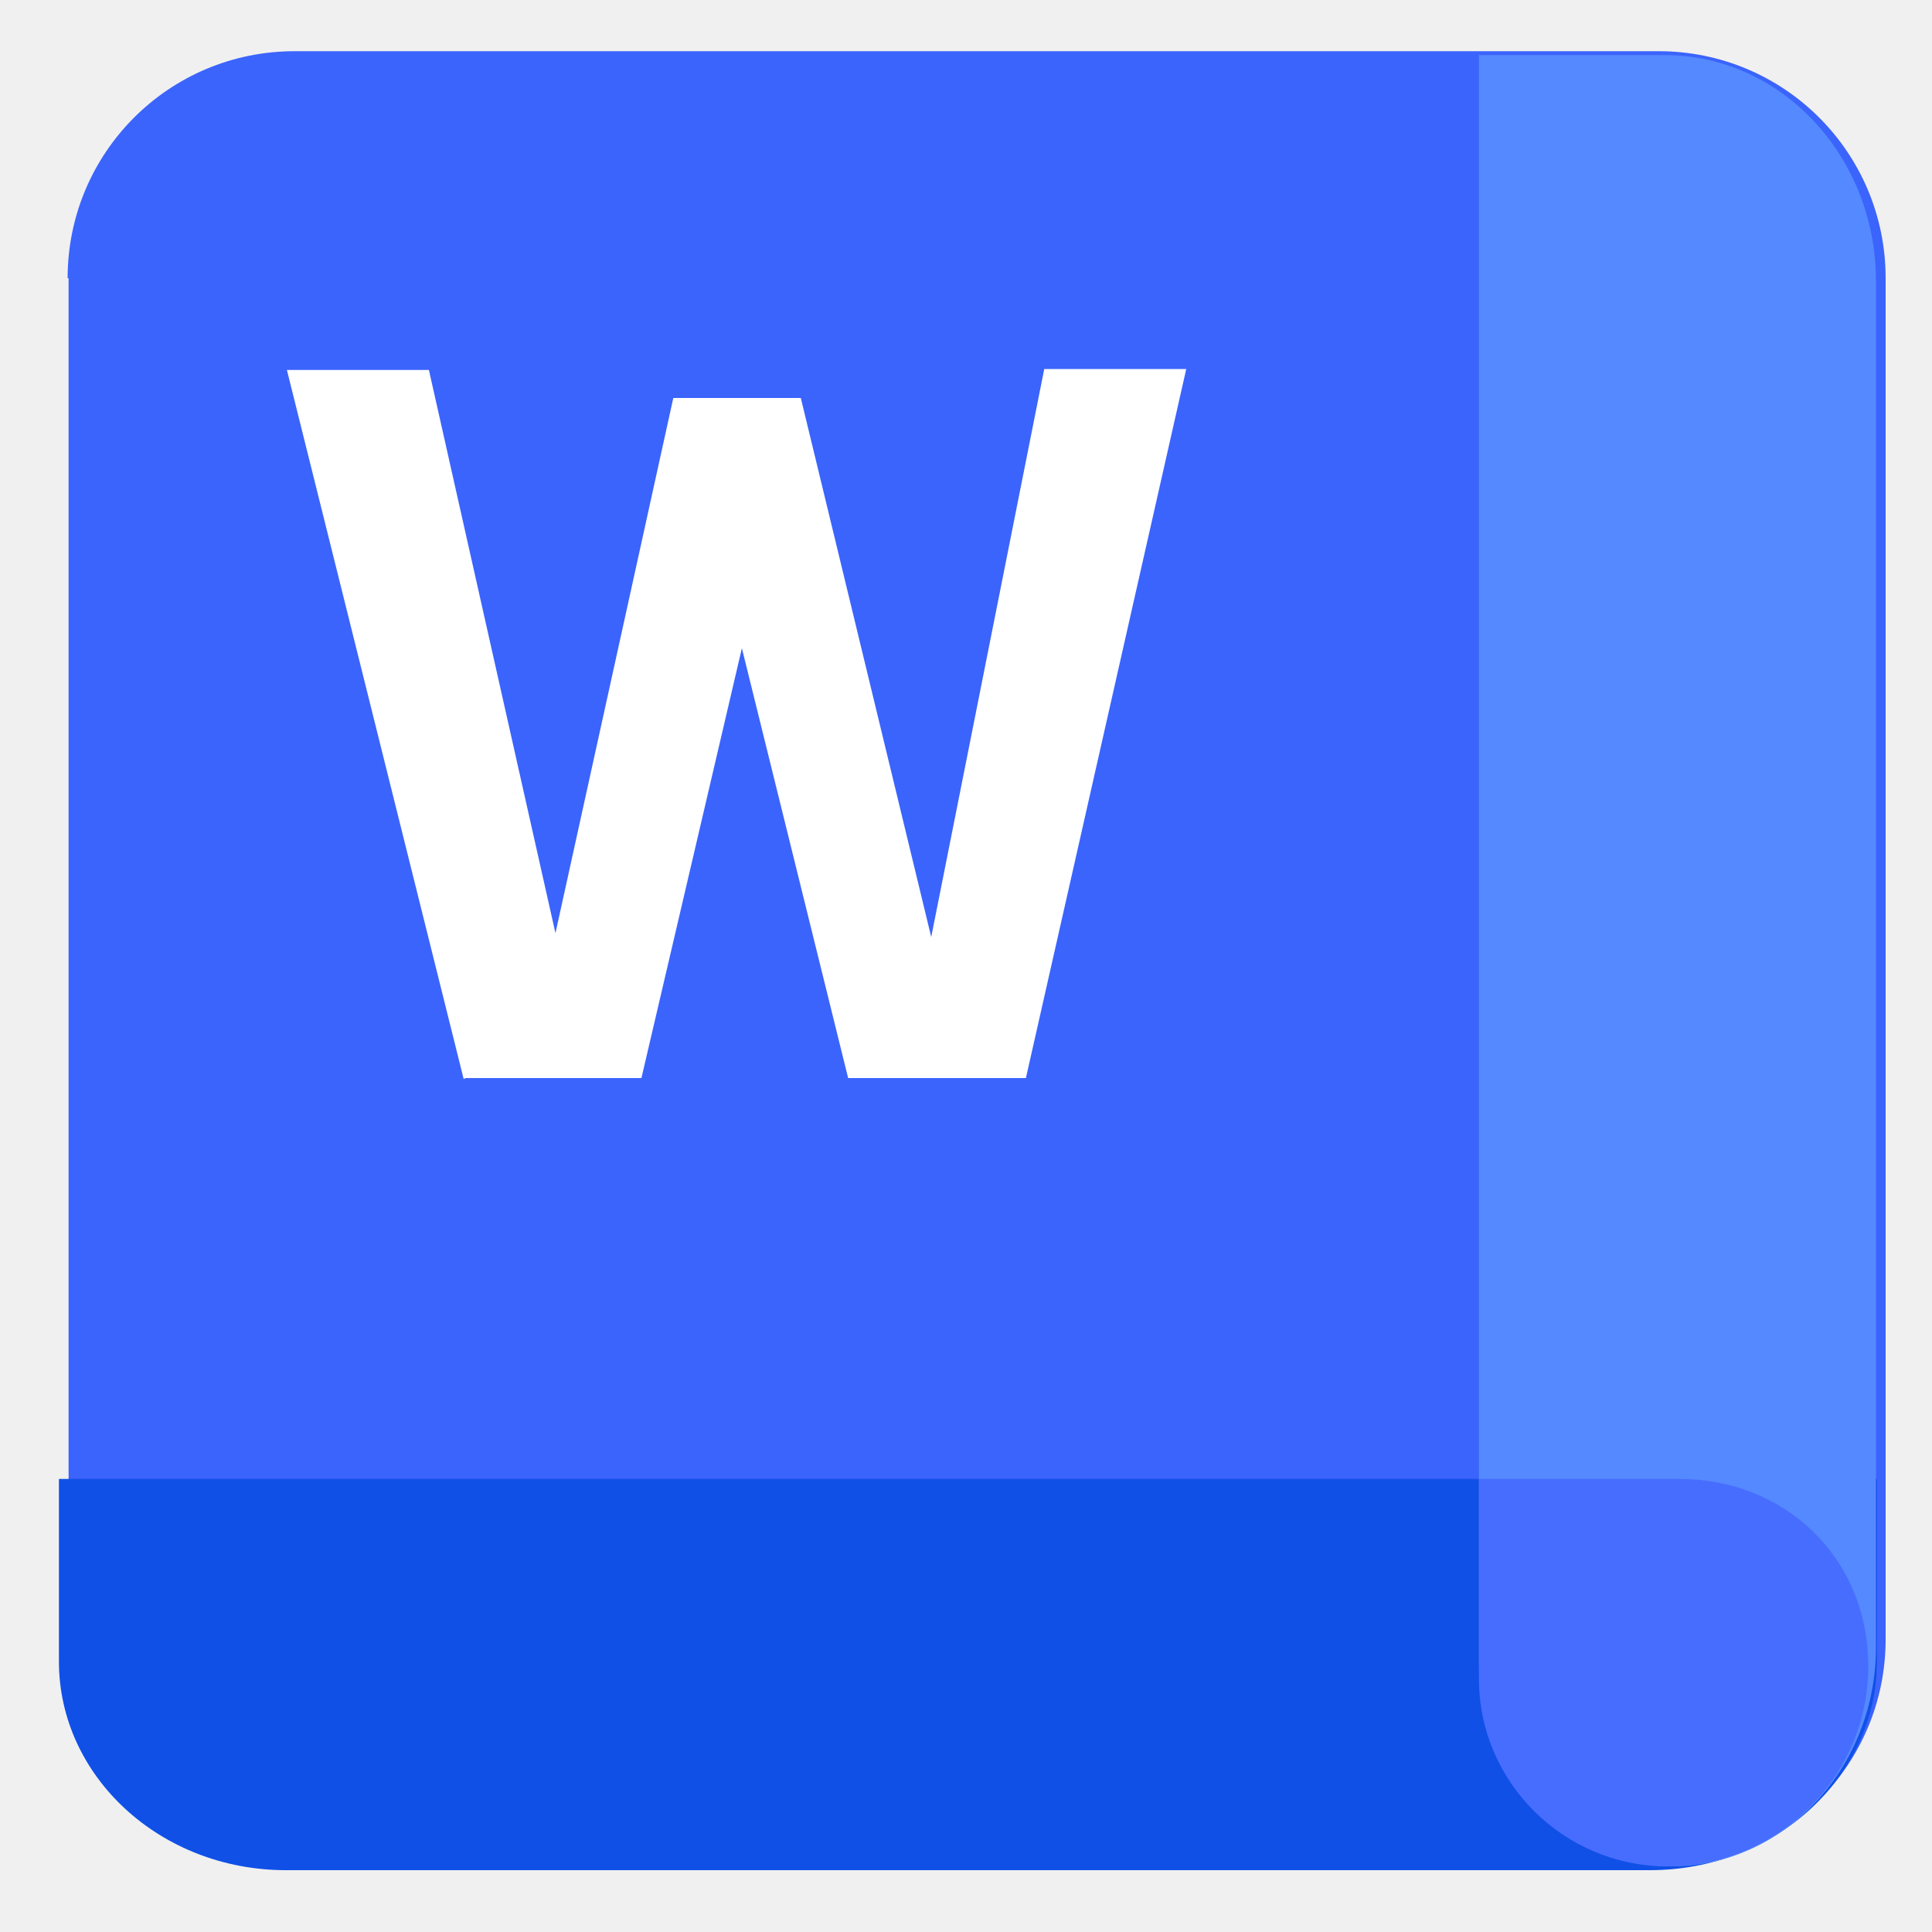
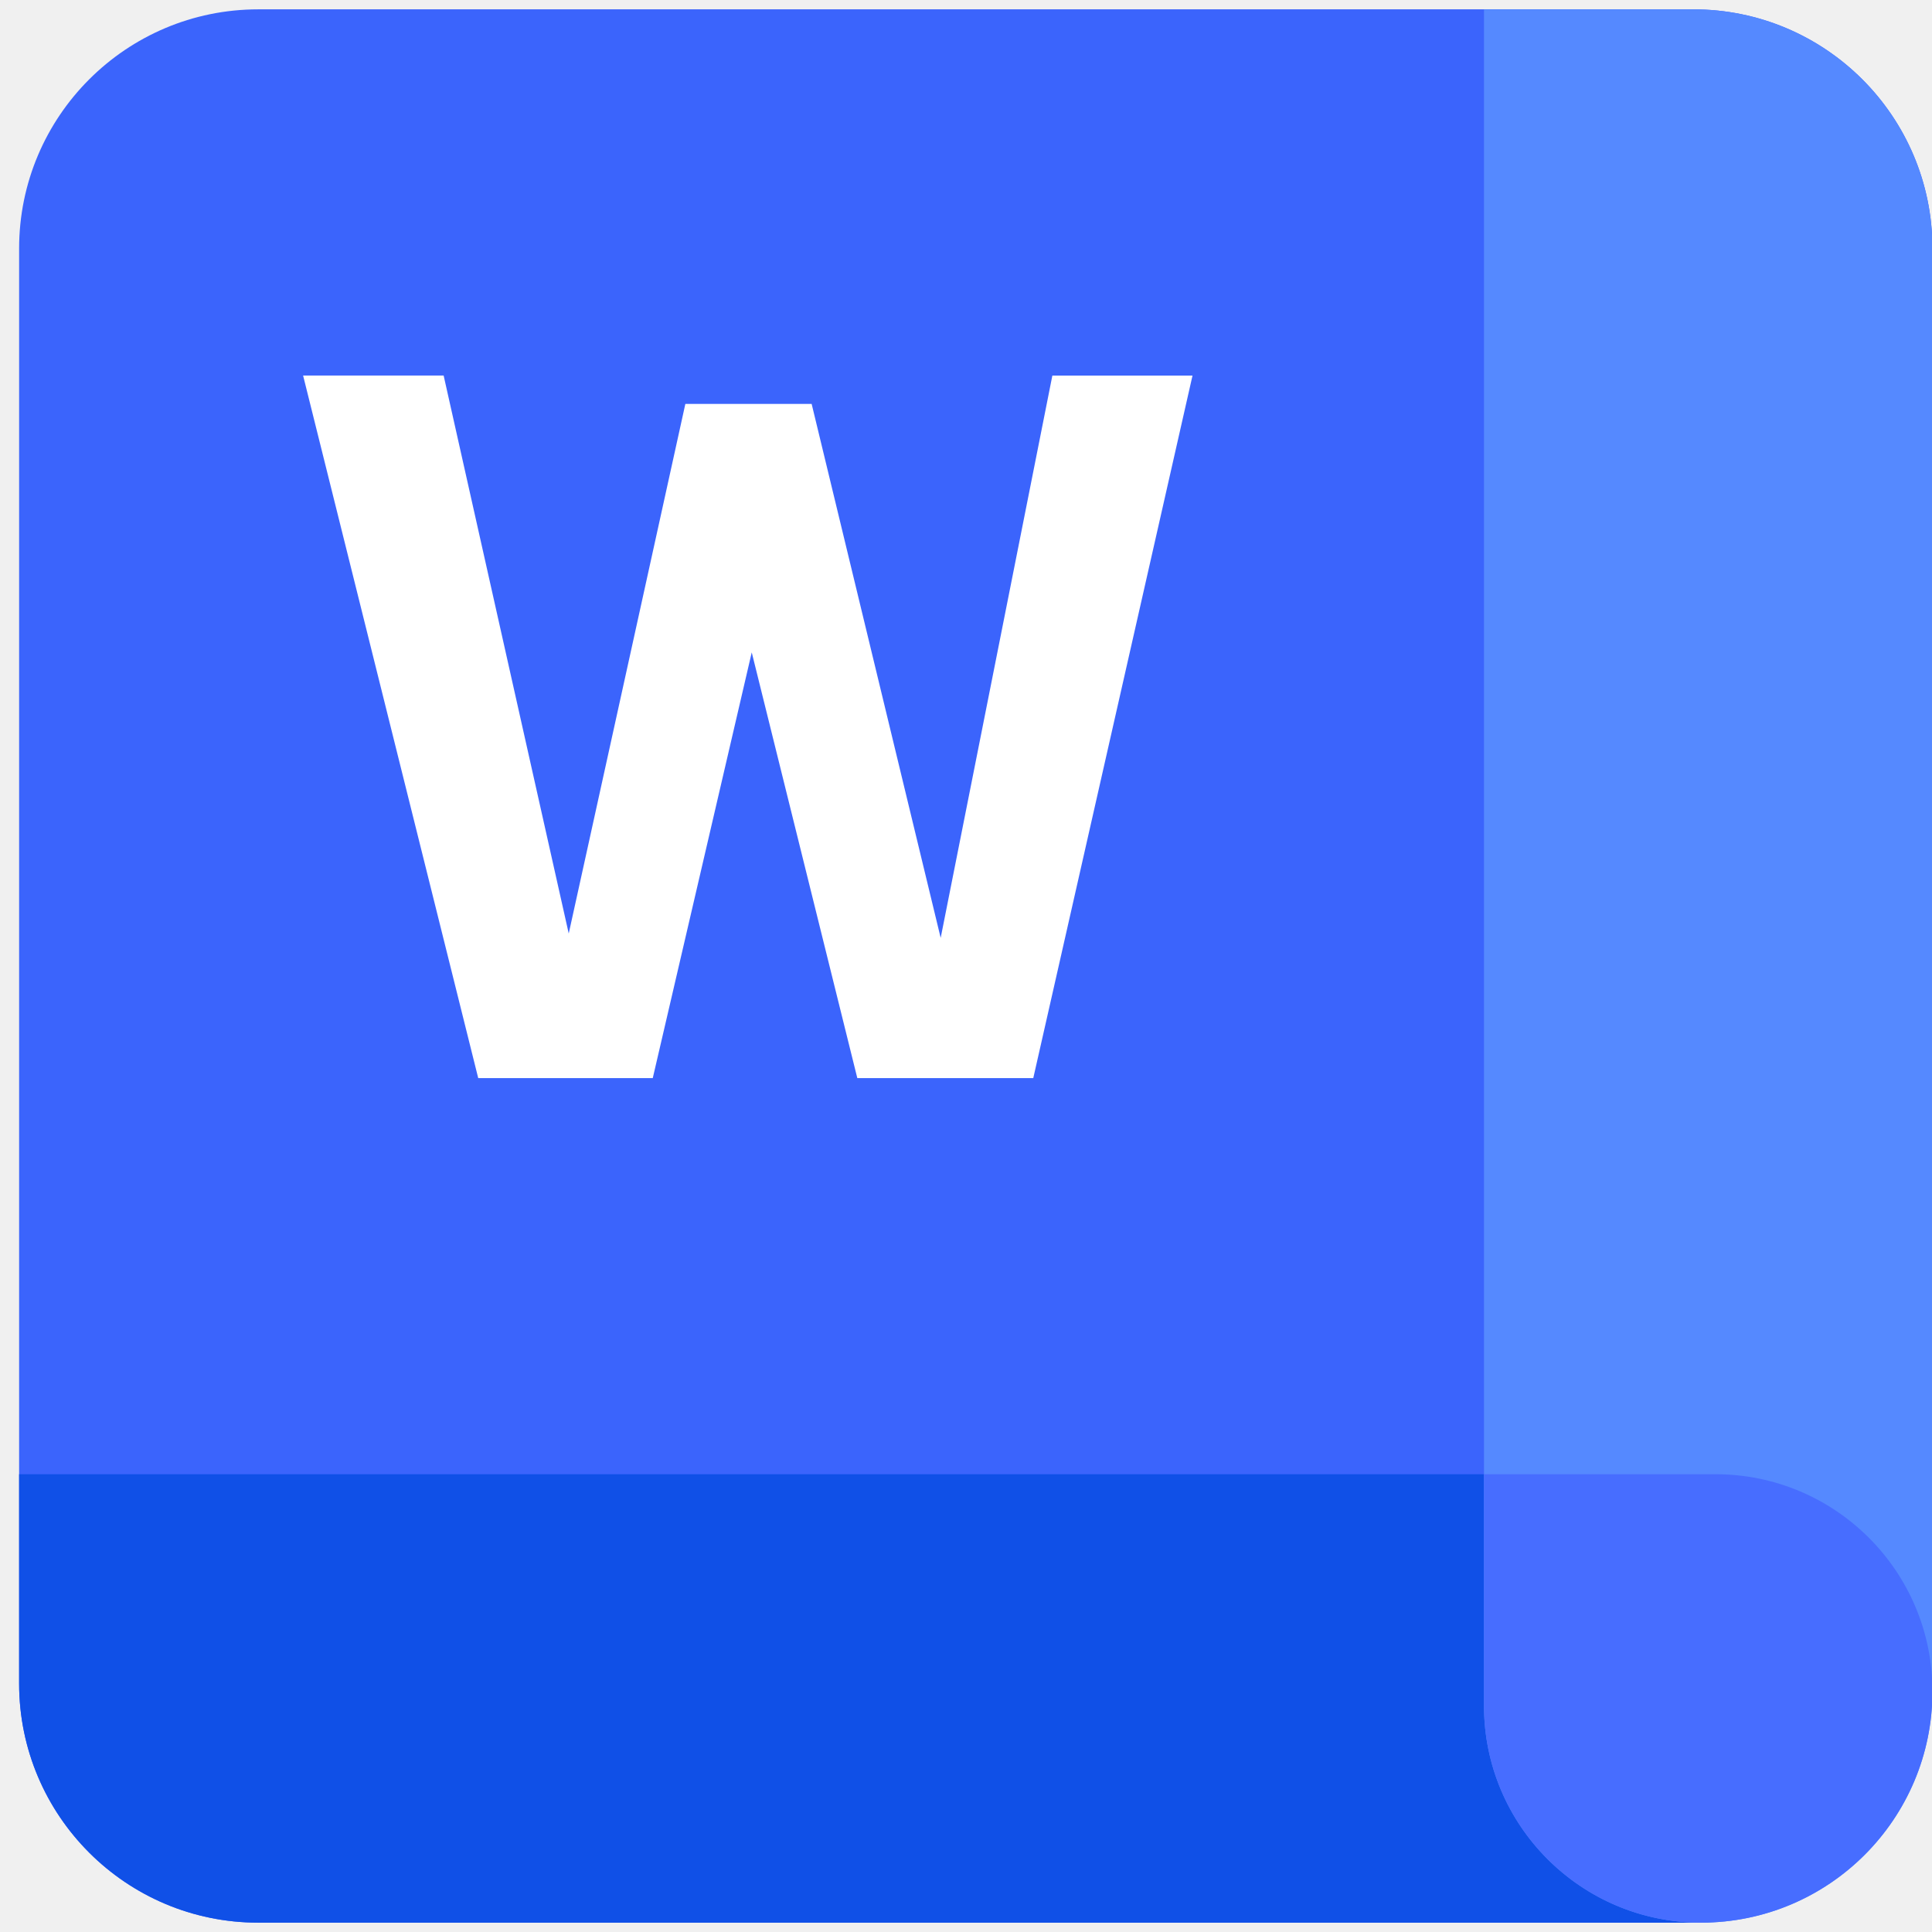
- <svg xmlns="http://www.w3.org/2000/svg" id="_图层_1" data-name="图层_1" version="1.1" viewBox="0 0 200 200" width="32" height="32">
-   <defs>
-     <style>
-       .st0 {
-         fill: #1050e7;
-       }
- 
-       .st1 {
-         fill: #476dff;
-       }
- 
-       .st2 {
-         fill: #3b64fc;
-       }
- 
-       .st3 {
-         fill: #fff;
-       }
- 
-       .st4 {
-         fill: #5589ff;
-       }
-     </style>
-   </defs>
-   <path class="st2" d="M7,28.8c0-13,10.5-23.5,23.5-23.5h141.2c13,0,23.5,10.5,23.5,23.5v140.9c0,13-10.5,23.5-23.5,23.5H30.6c-13,0-23.5-10.5-23.5-23.5V28.8Z" />
-   <path class="st0" d="M6,153.1h188.3v18.9c0,11.9-10.5,21.6-23.5,21.6H29.6c-13,0-23.5-9.7-23.5-21.6v-18.9Z" />
-   <path class="st4" d="M172.3,5.7c12.1,0,21.9,10.5,21.9,23.4v141.4c0,12.5-9.5,22.7-21.2,22.7s-19.9-9.5-19.9-21.3h0V5.7h19.2Z" />
-   <path class="st1" d="M153.1,173.8c0,10.7,8.8,19.4,19.5,19.4h0c11.5,0,20.8-9.3,20.8-20.7s-8.8-19.4-19.5-19.4h-20.8v20.7Z" />
-   <path class="st3" d="M48,111.7L29.7,38.3h14.7l13.1,58.3,12.2-55.4h13.2l13.5,55.8,11.7-58.8h14.7l-16.6,73.4h-18.4l-11-44.5-10.4,44.5h-18.2Z" />
+ <svg xmlns="http://www.w3.org/2000/svg" t="1732235094700" class="icon" viewBox="0 0 1034 1024" version="1.1" p-id="17666" width="32" height="32">
+   <path d="M10.23 128C10.23 57.313 67.533 0 138.23 0h768c70.687 0 128 57.313 128 128v768c0 70.697-57.313 128-128 128h-768c-70.697 0-128-57.303-128-128v-768z" fill="#3B64FC" p-id="17667" />
+   <path d="M10.23 784.005h1024V896c0 70.697-57.313 128-128 128h-768c-70.697 0-128-57.303-128-128V783.995z" fill="#1050E7" p-id="17668" />
+   <path d="M906.23 0c70.687 0 128 57.313 128 128v772.127c0 68.413-55.46 123.873-123.873 123.873-64.143 0-116.132-51.988-116.132-116.122V0h112.005z" fill="#5589FF" p-id="17669" />
+   <path d="M794.225 907.878c0 64.133 51.988 116.122 116.122 116.122C978.78 1024 1034.24 968.54 1034.24 900.127c0-64.133-51.999-116.122-116.132-116.122H794.214v123.863z" fill="#476DFF" p-id="17670" />
+   <path d="M255.949 572.006l-93.727-376.013h75.213l66.949 298.629 62.413-283.443h67.594l69.059 285.778 59.771-300.954h75.008L553.001 572.006h-94.167L402.33 344.146l-52.972 227.84h-93.409z" fill="#FFFFFF" p-id="17671" />
</svg>
